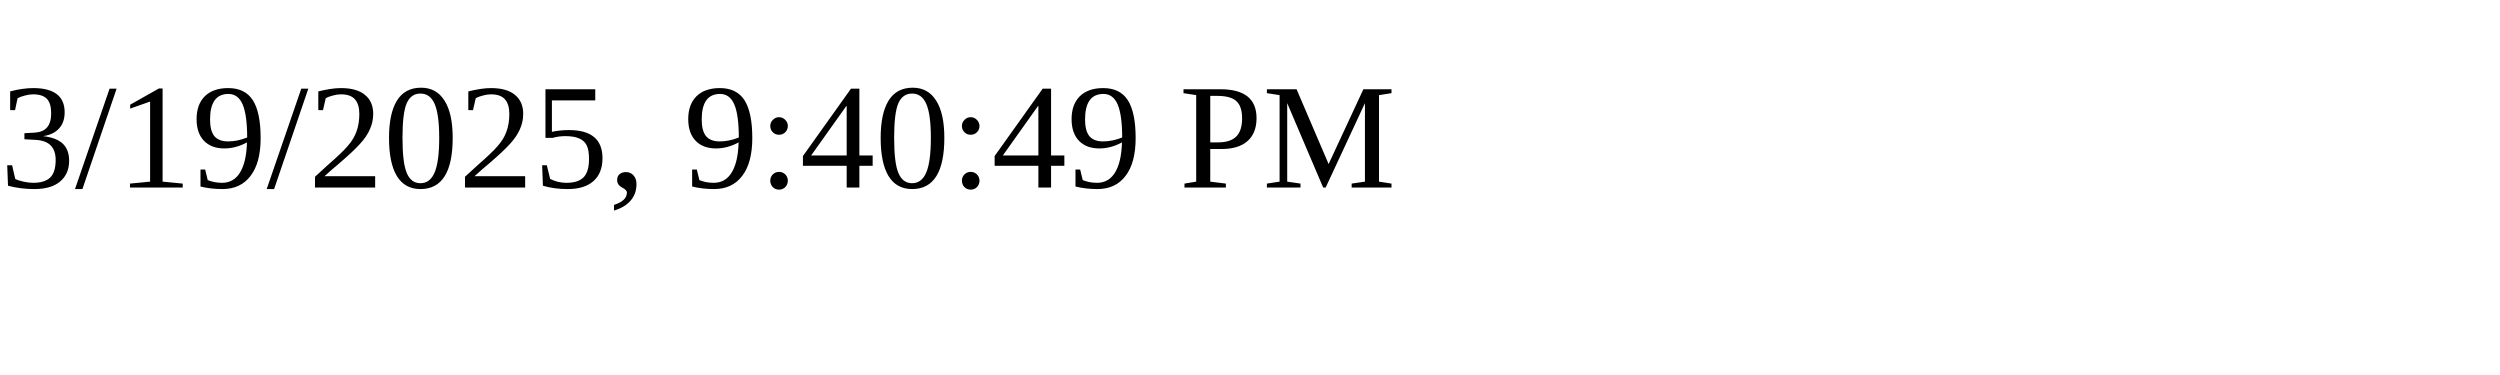
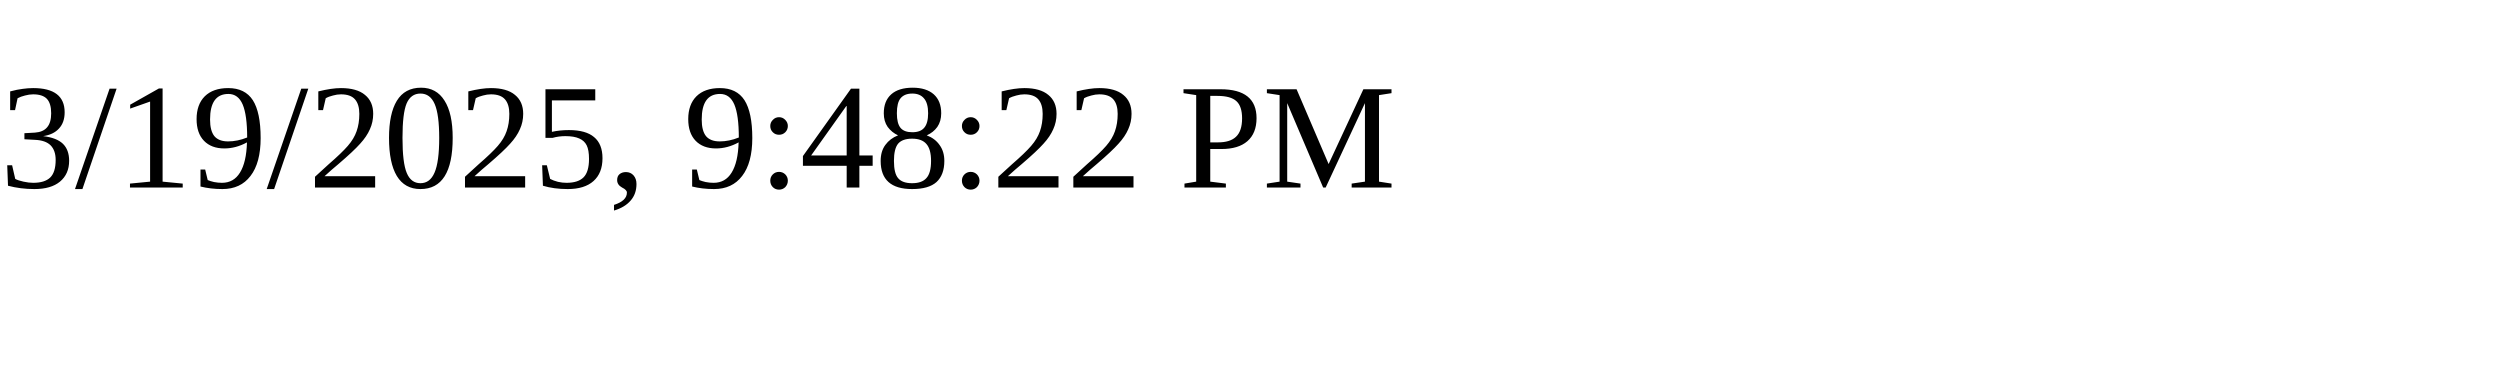
<svg xmlns="http://www.w3.org/2000/svg" height="30" width="200">
-   <text x="0" y="15">3/19/2025, 9:40:49 PM</text>
+   <text x="0" y="15">3/19/2025, 9:48:22 PM</text>
</svg>
